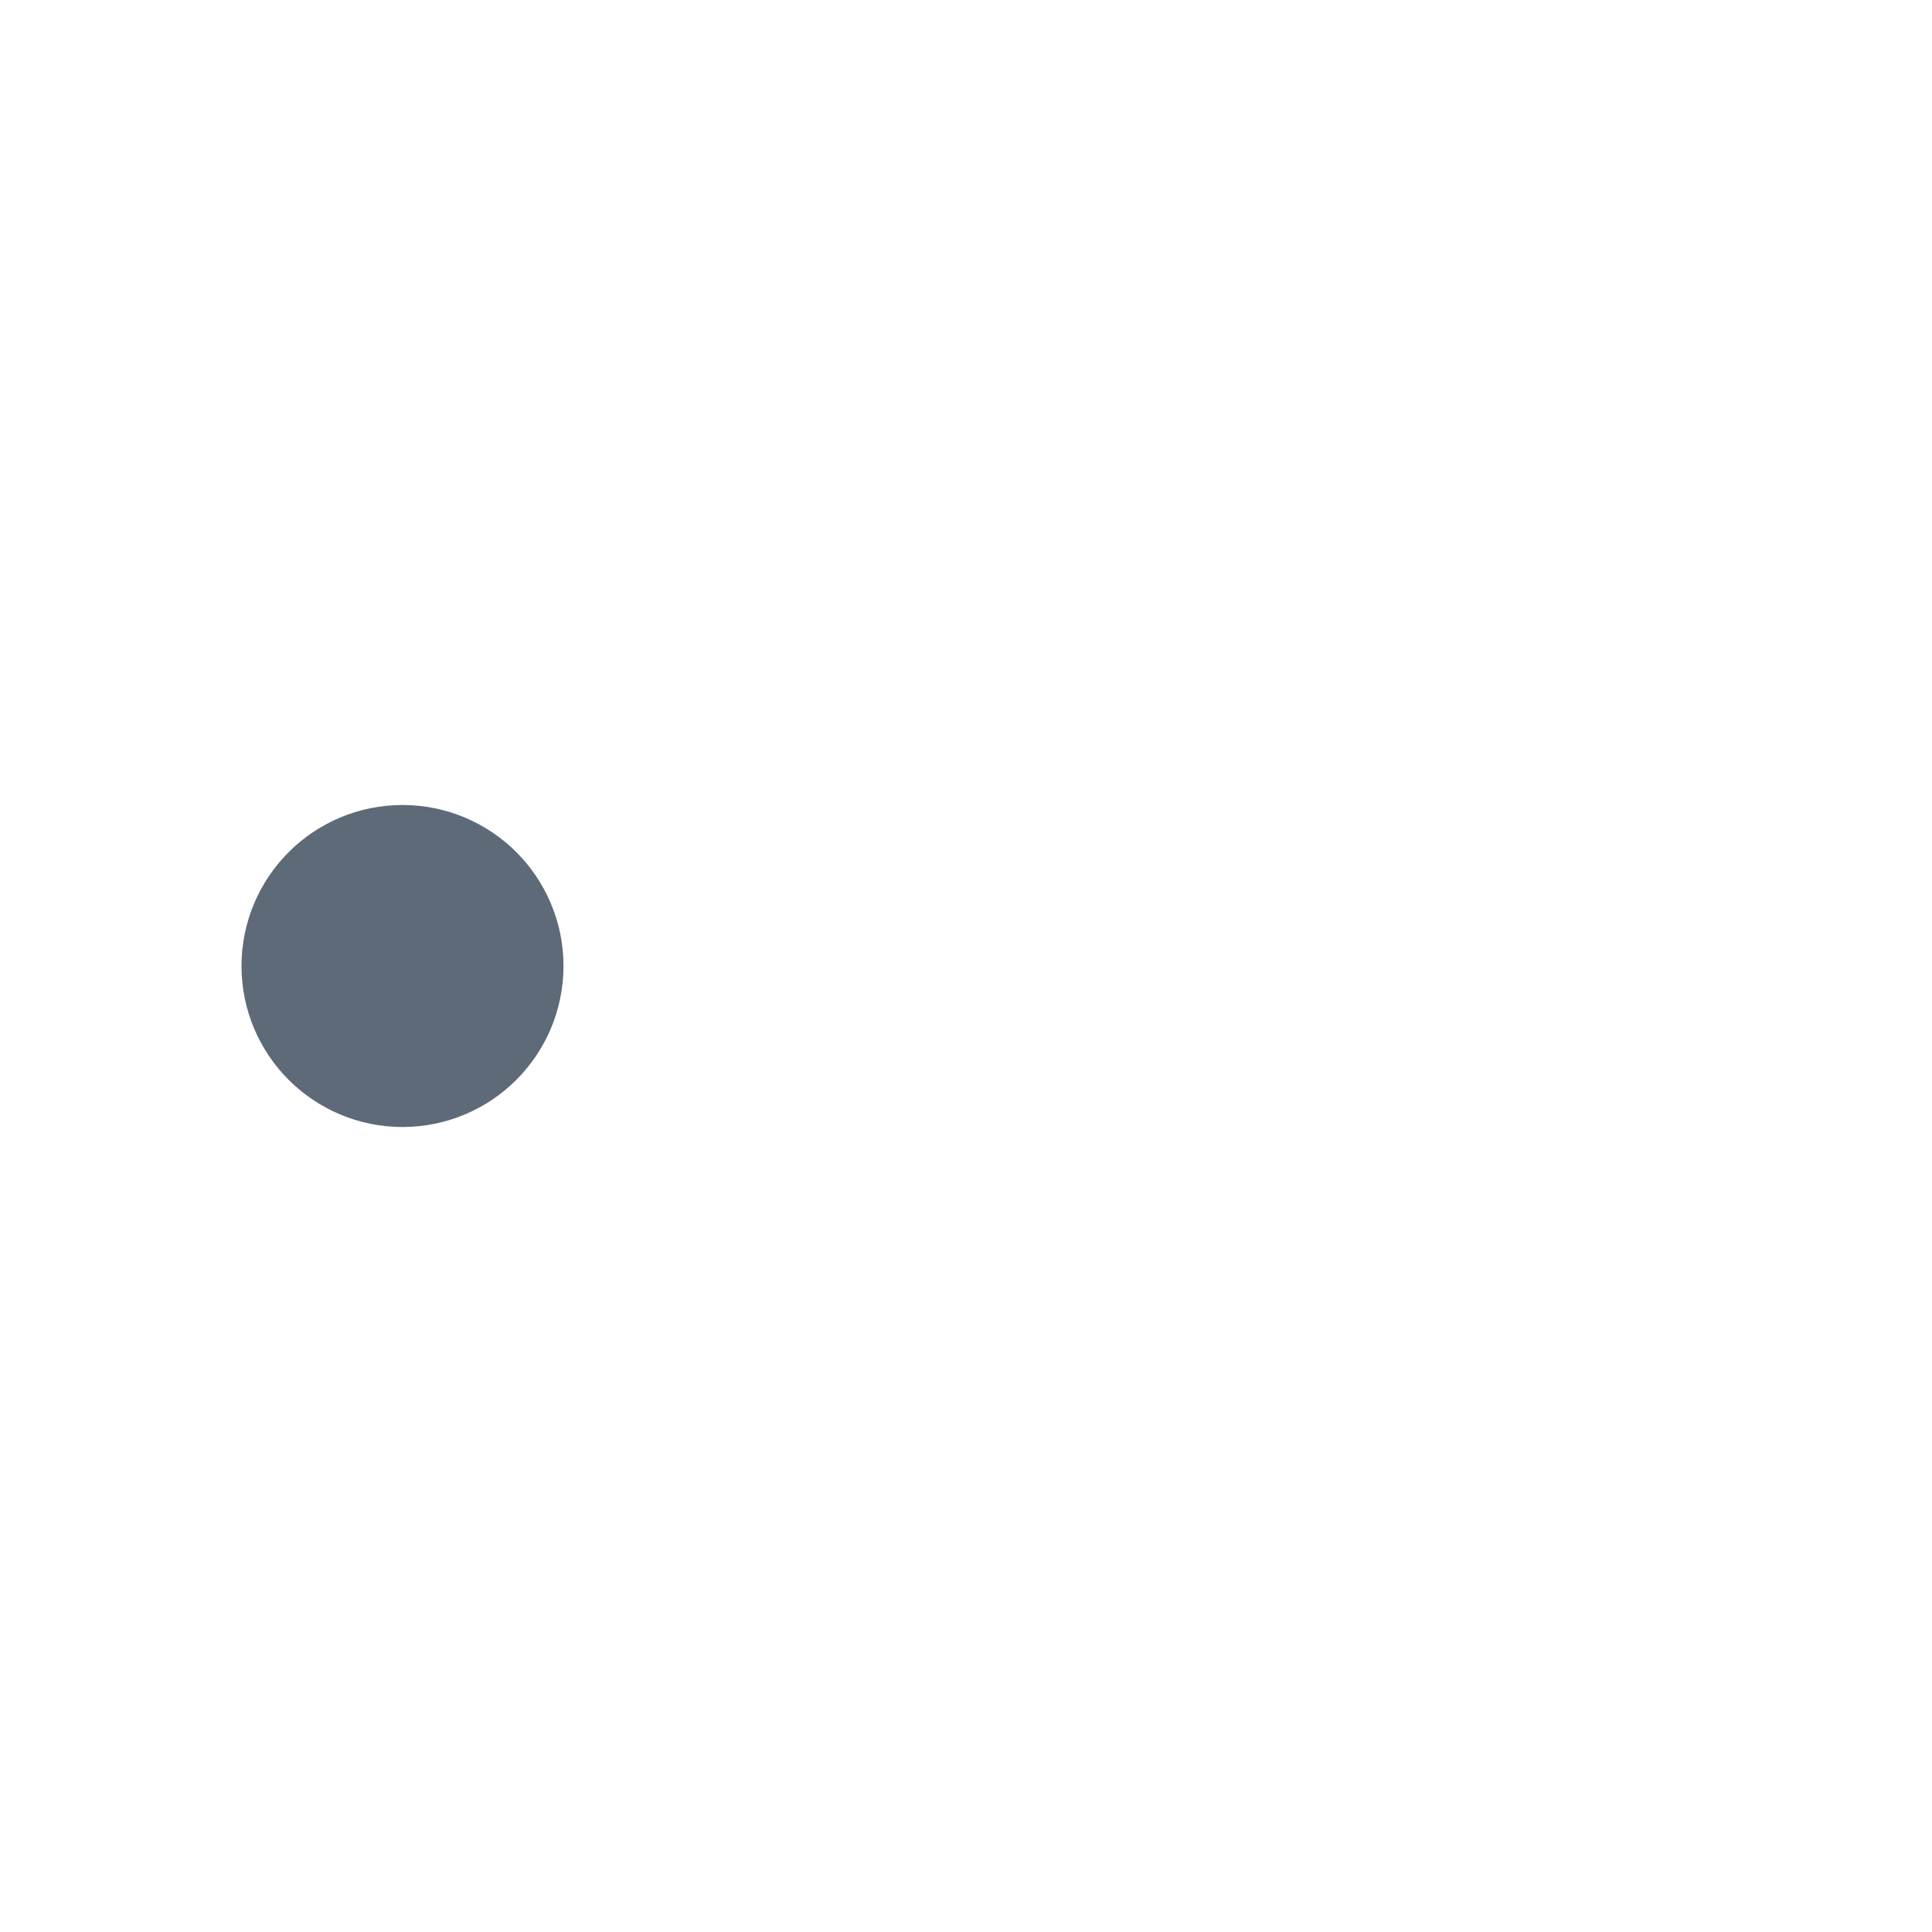
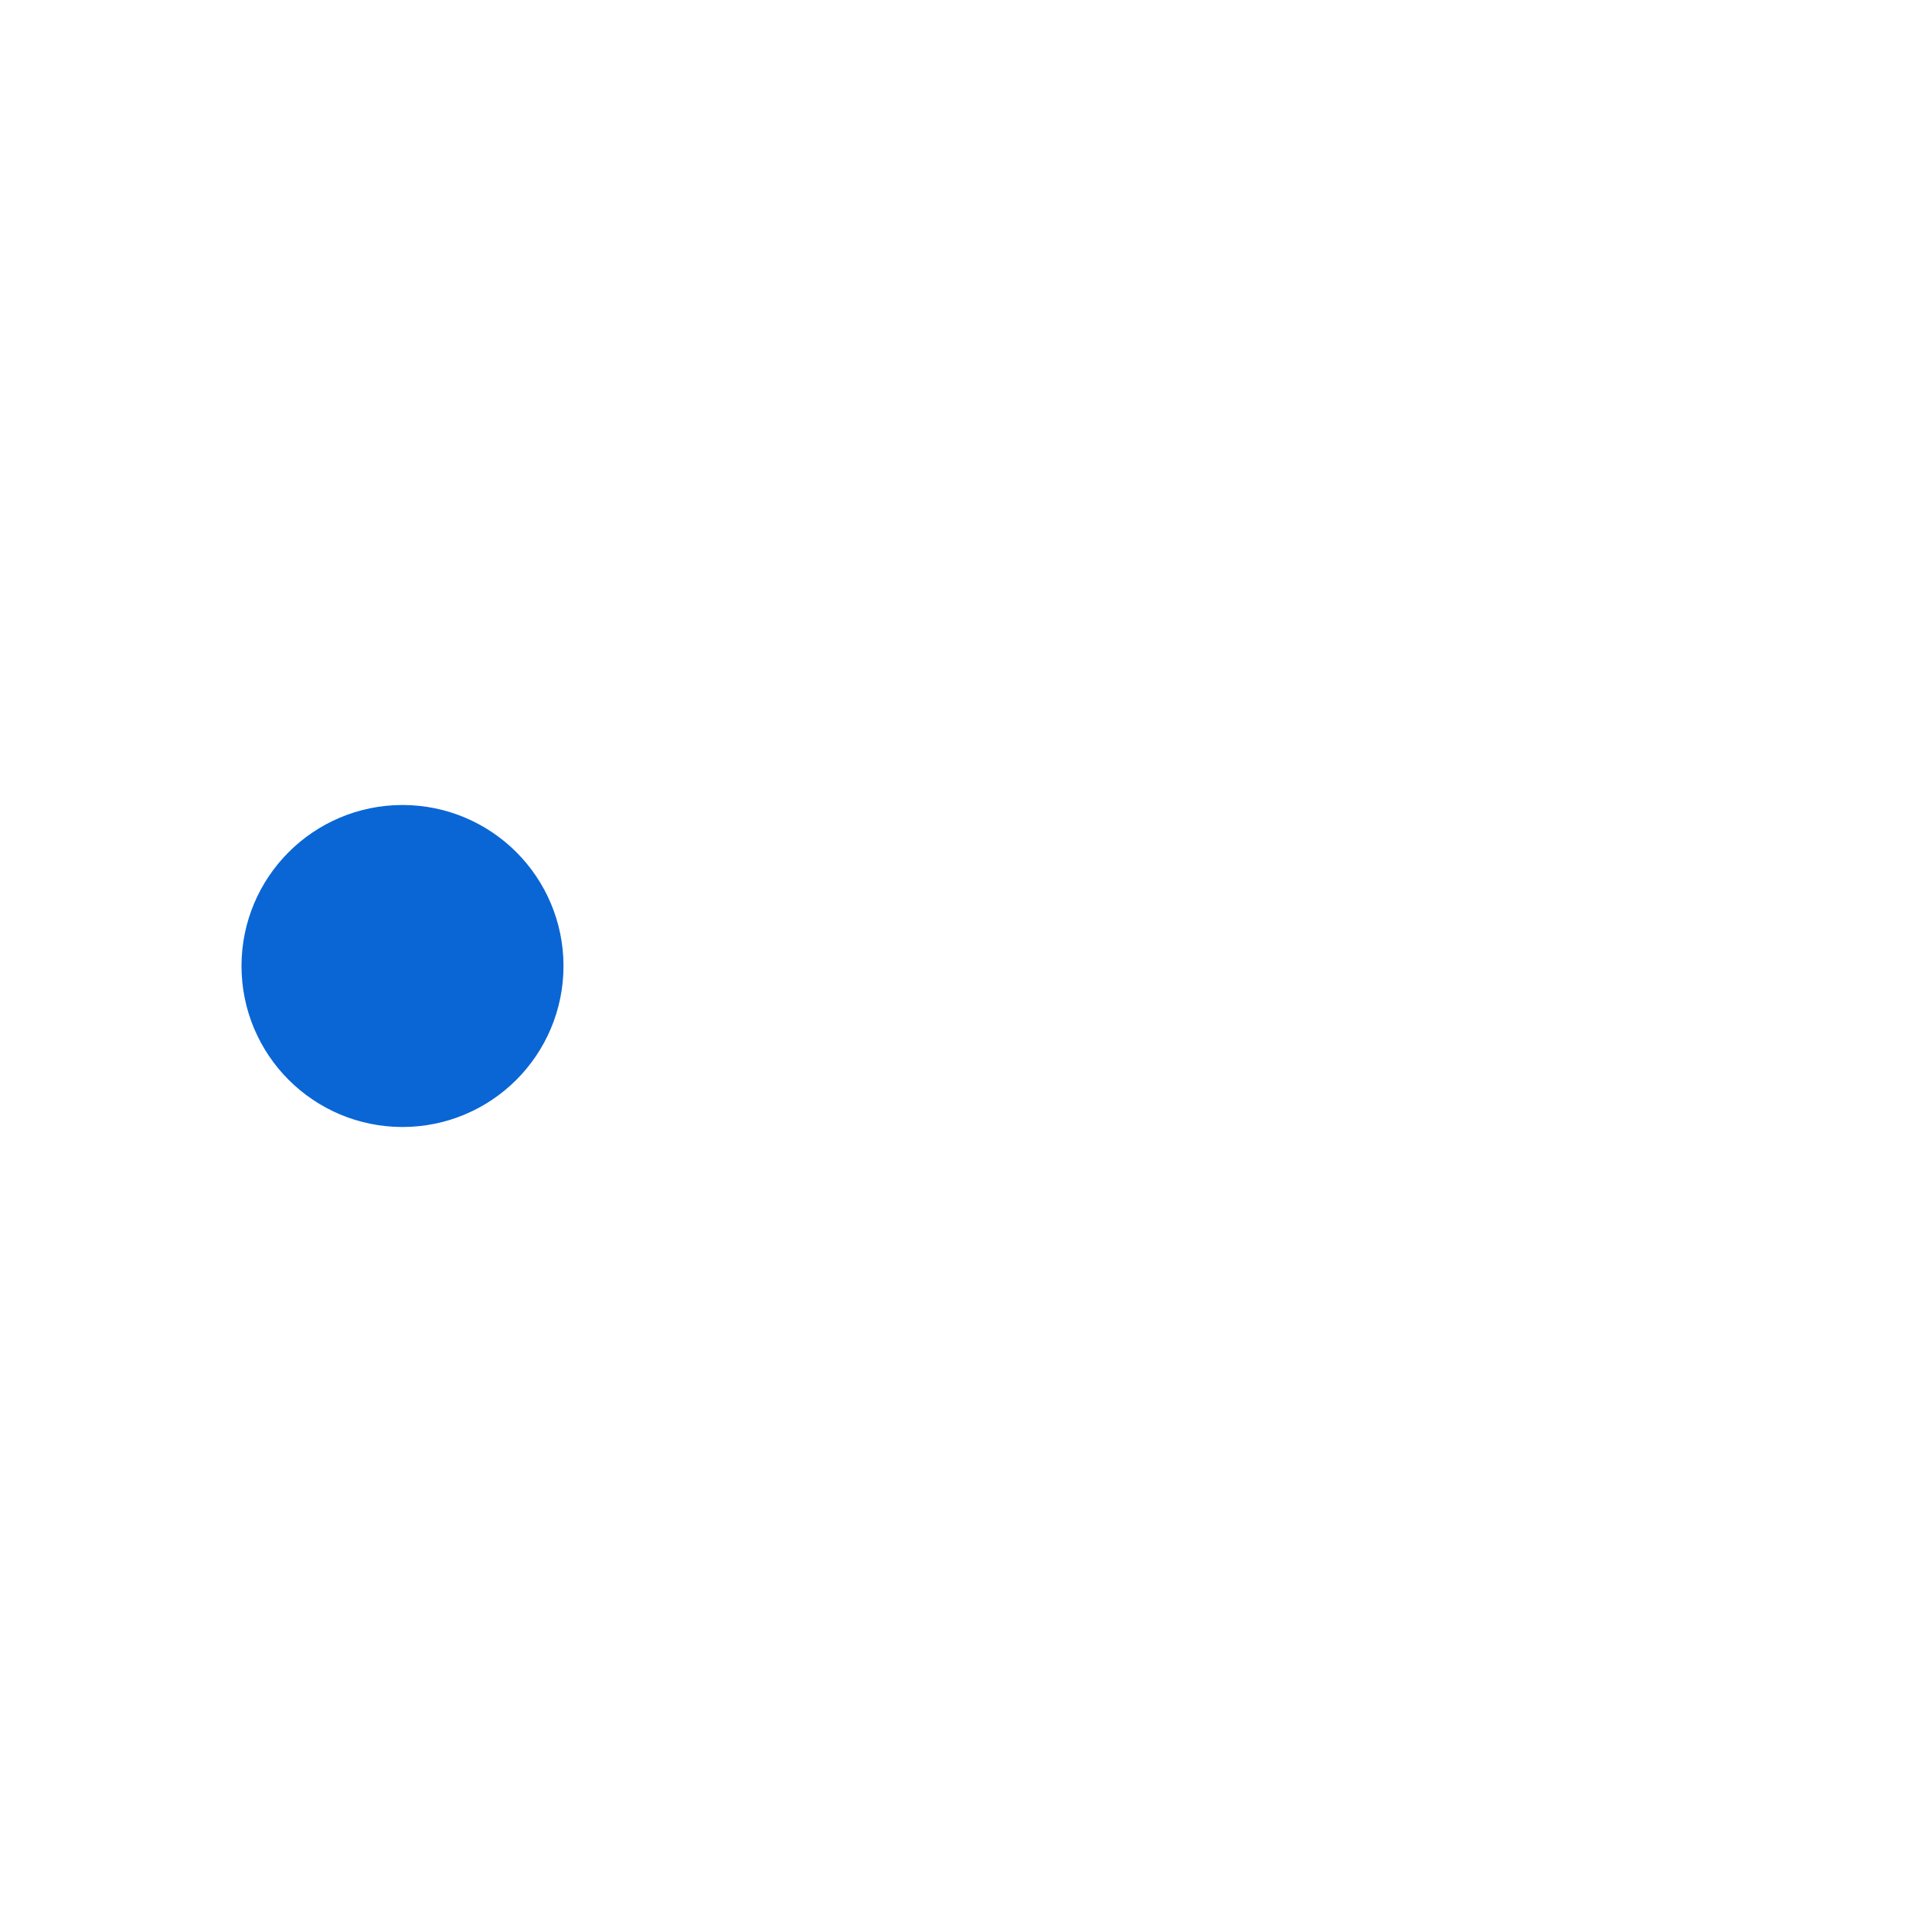
- <svg xmlns="http://www.w3.org/2000/svg" viewBox="0 0 24 24" fill="none" stroke="#5E6A78" stroke-width="2" stroke-linecap="round" stroke-linejoin="round">
+ <svg xmlns="http://www.w3.org/2000/svg" viewBox="0 0 24 24" fill="none" stroke="#0A66D5" stroke-width="2" stroke-linecap="round" stroke-linejoin="round">
  <circle cx="5" cy="12" r="1" />
</svg>
